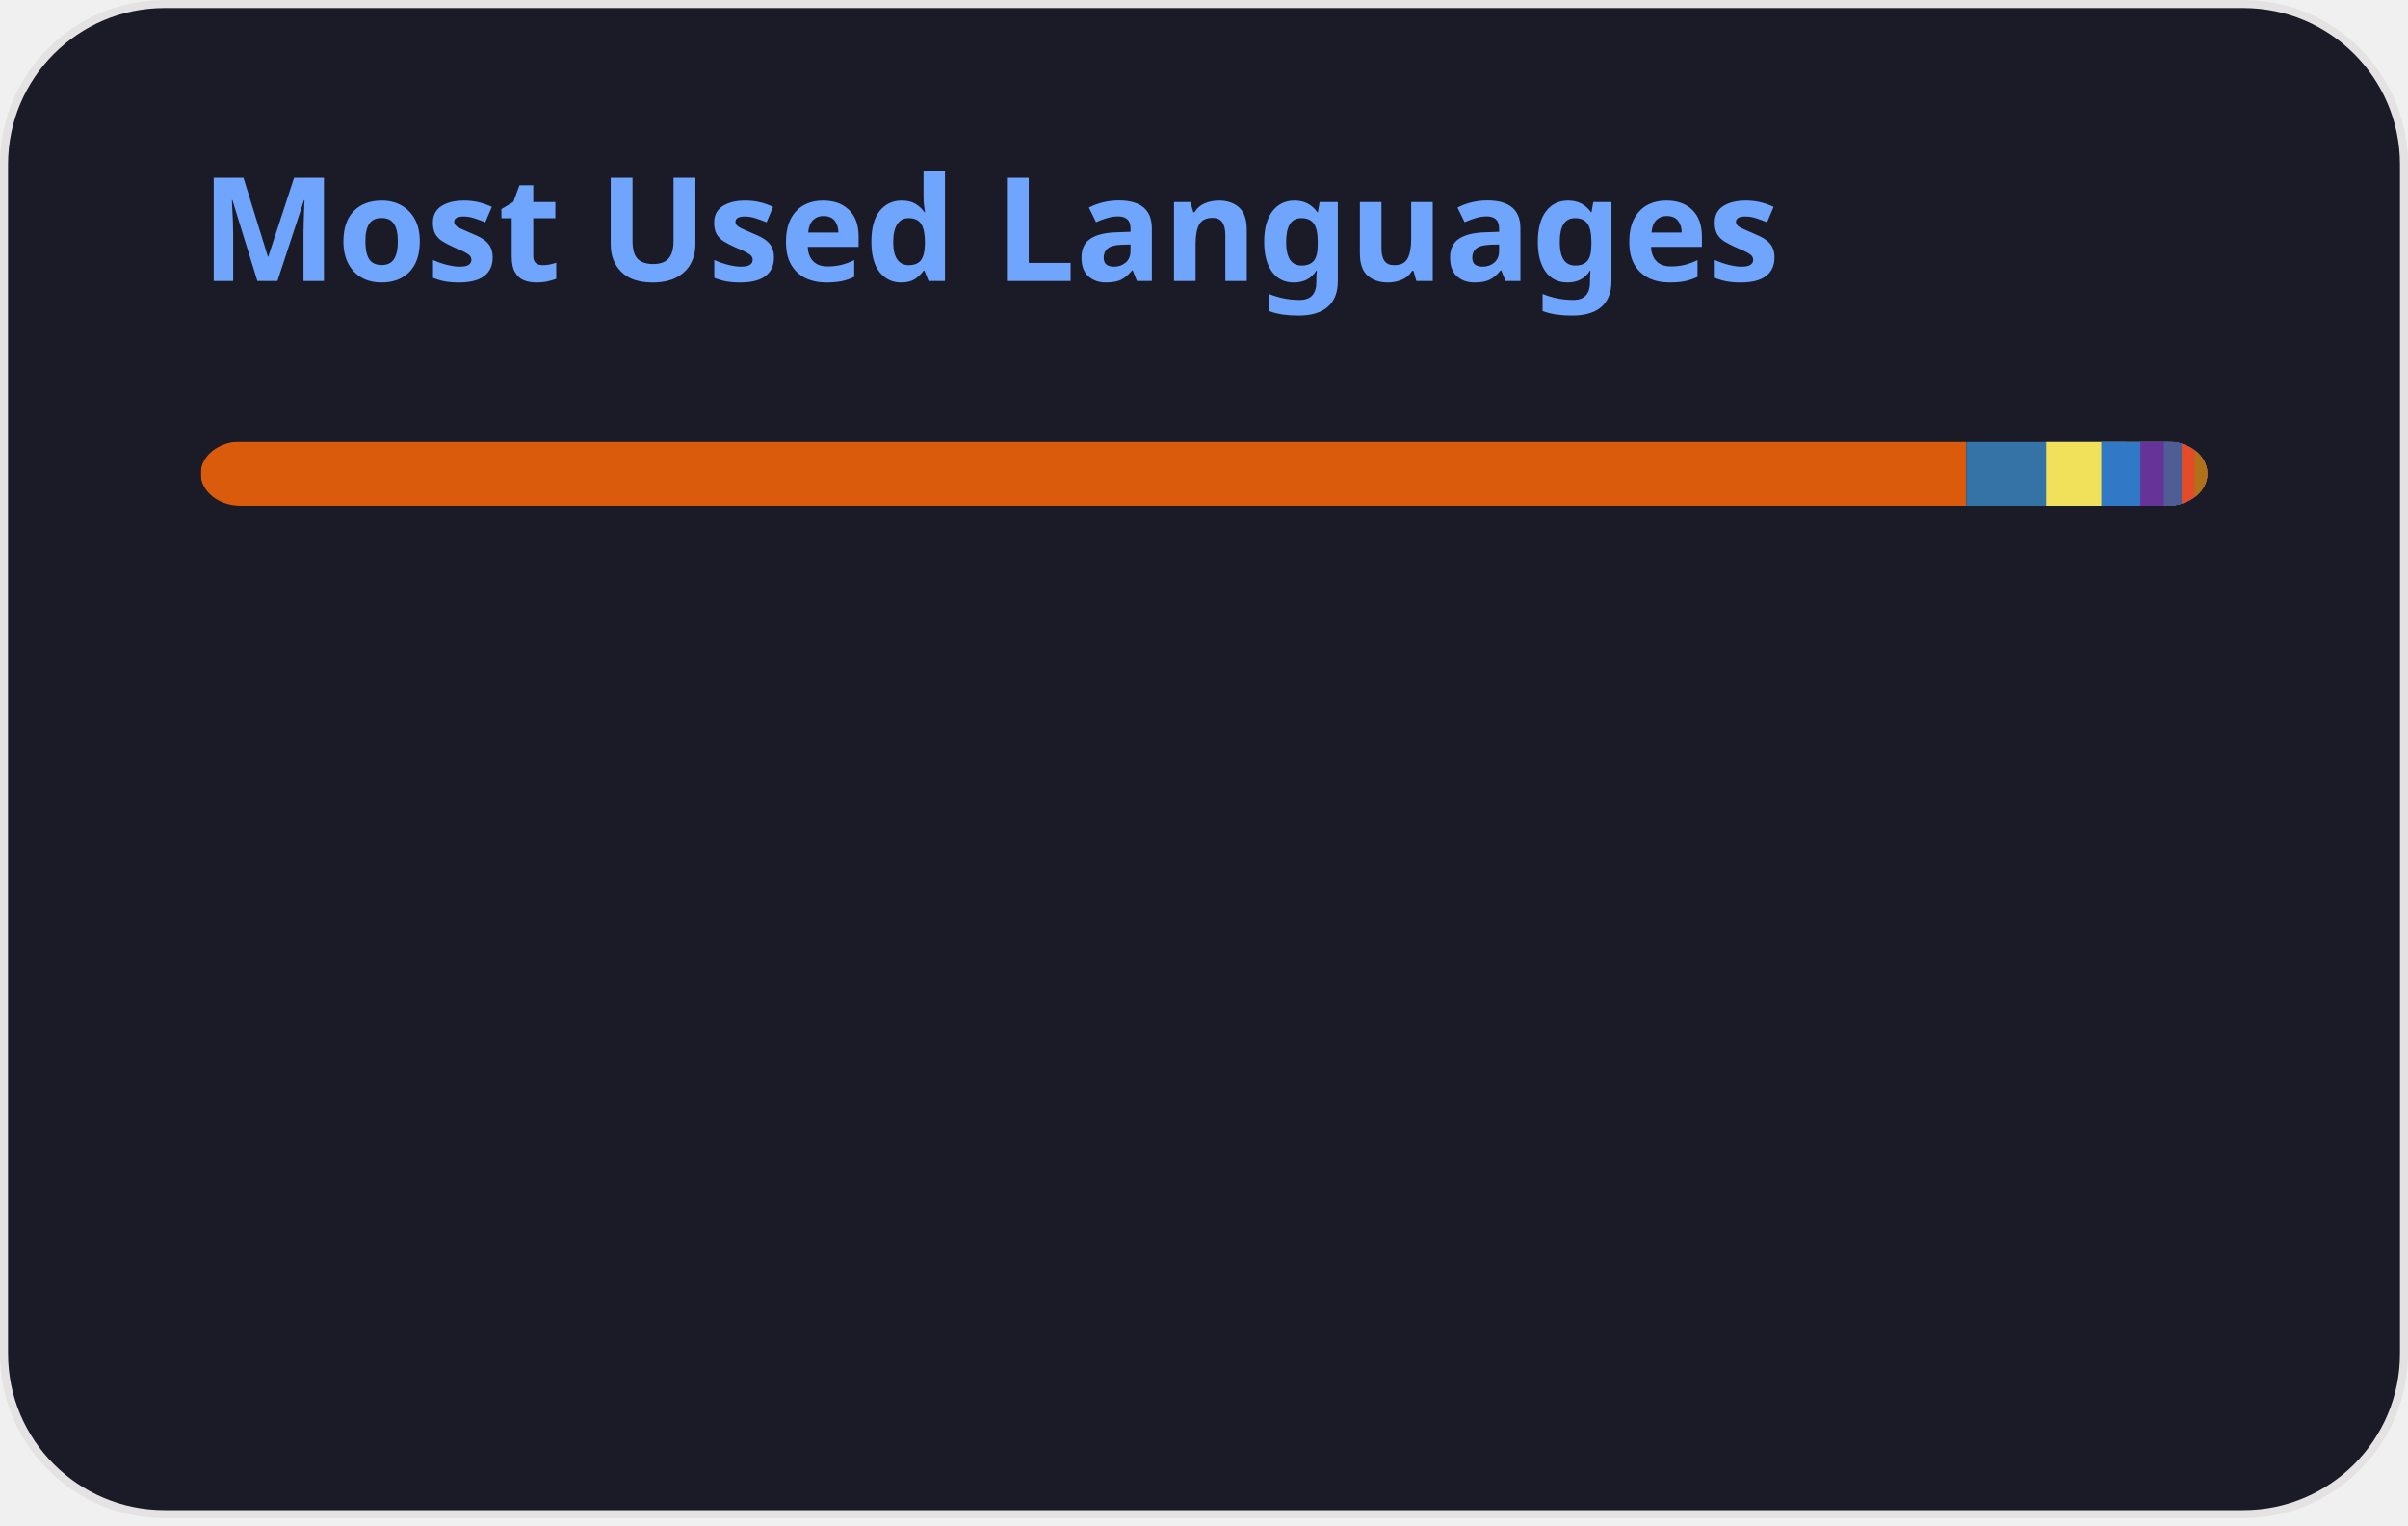
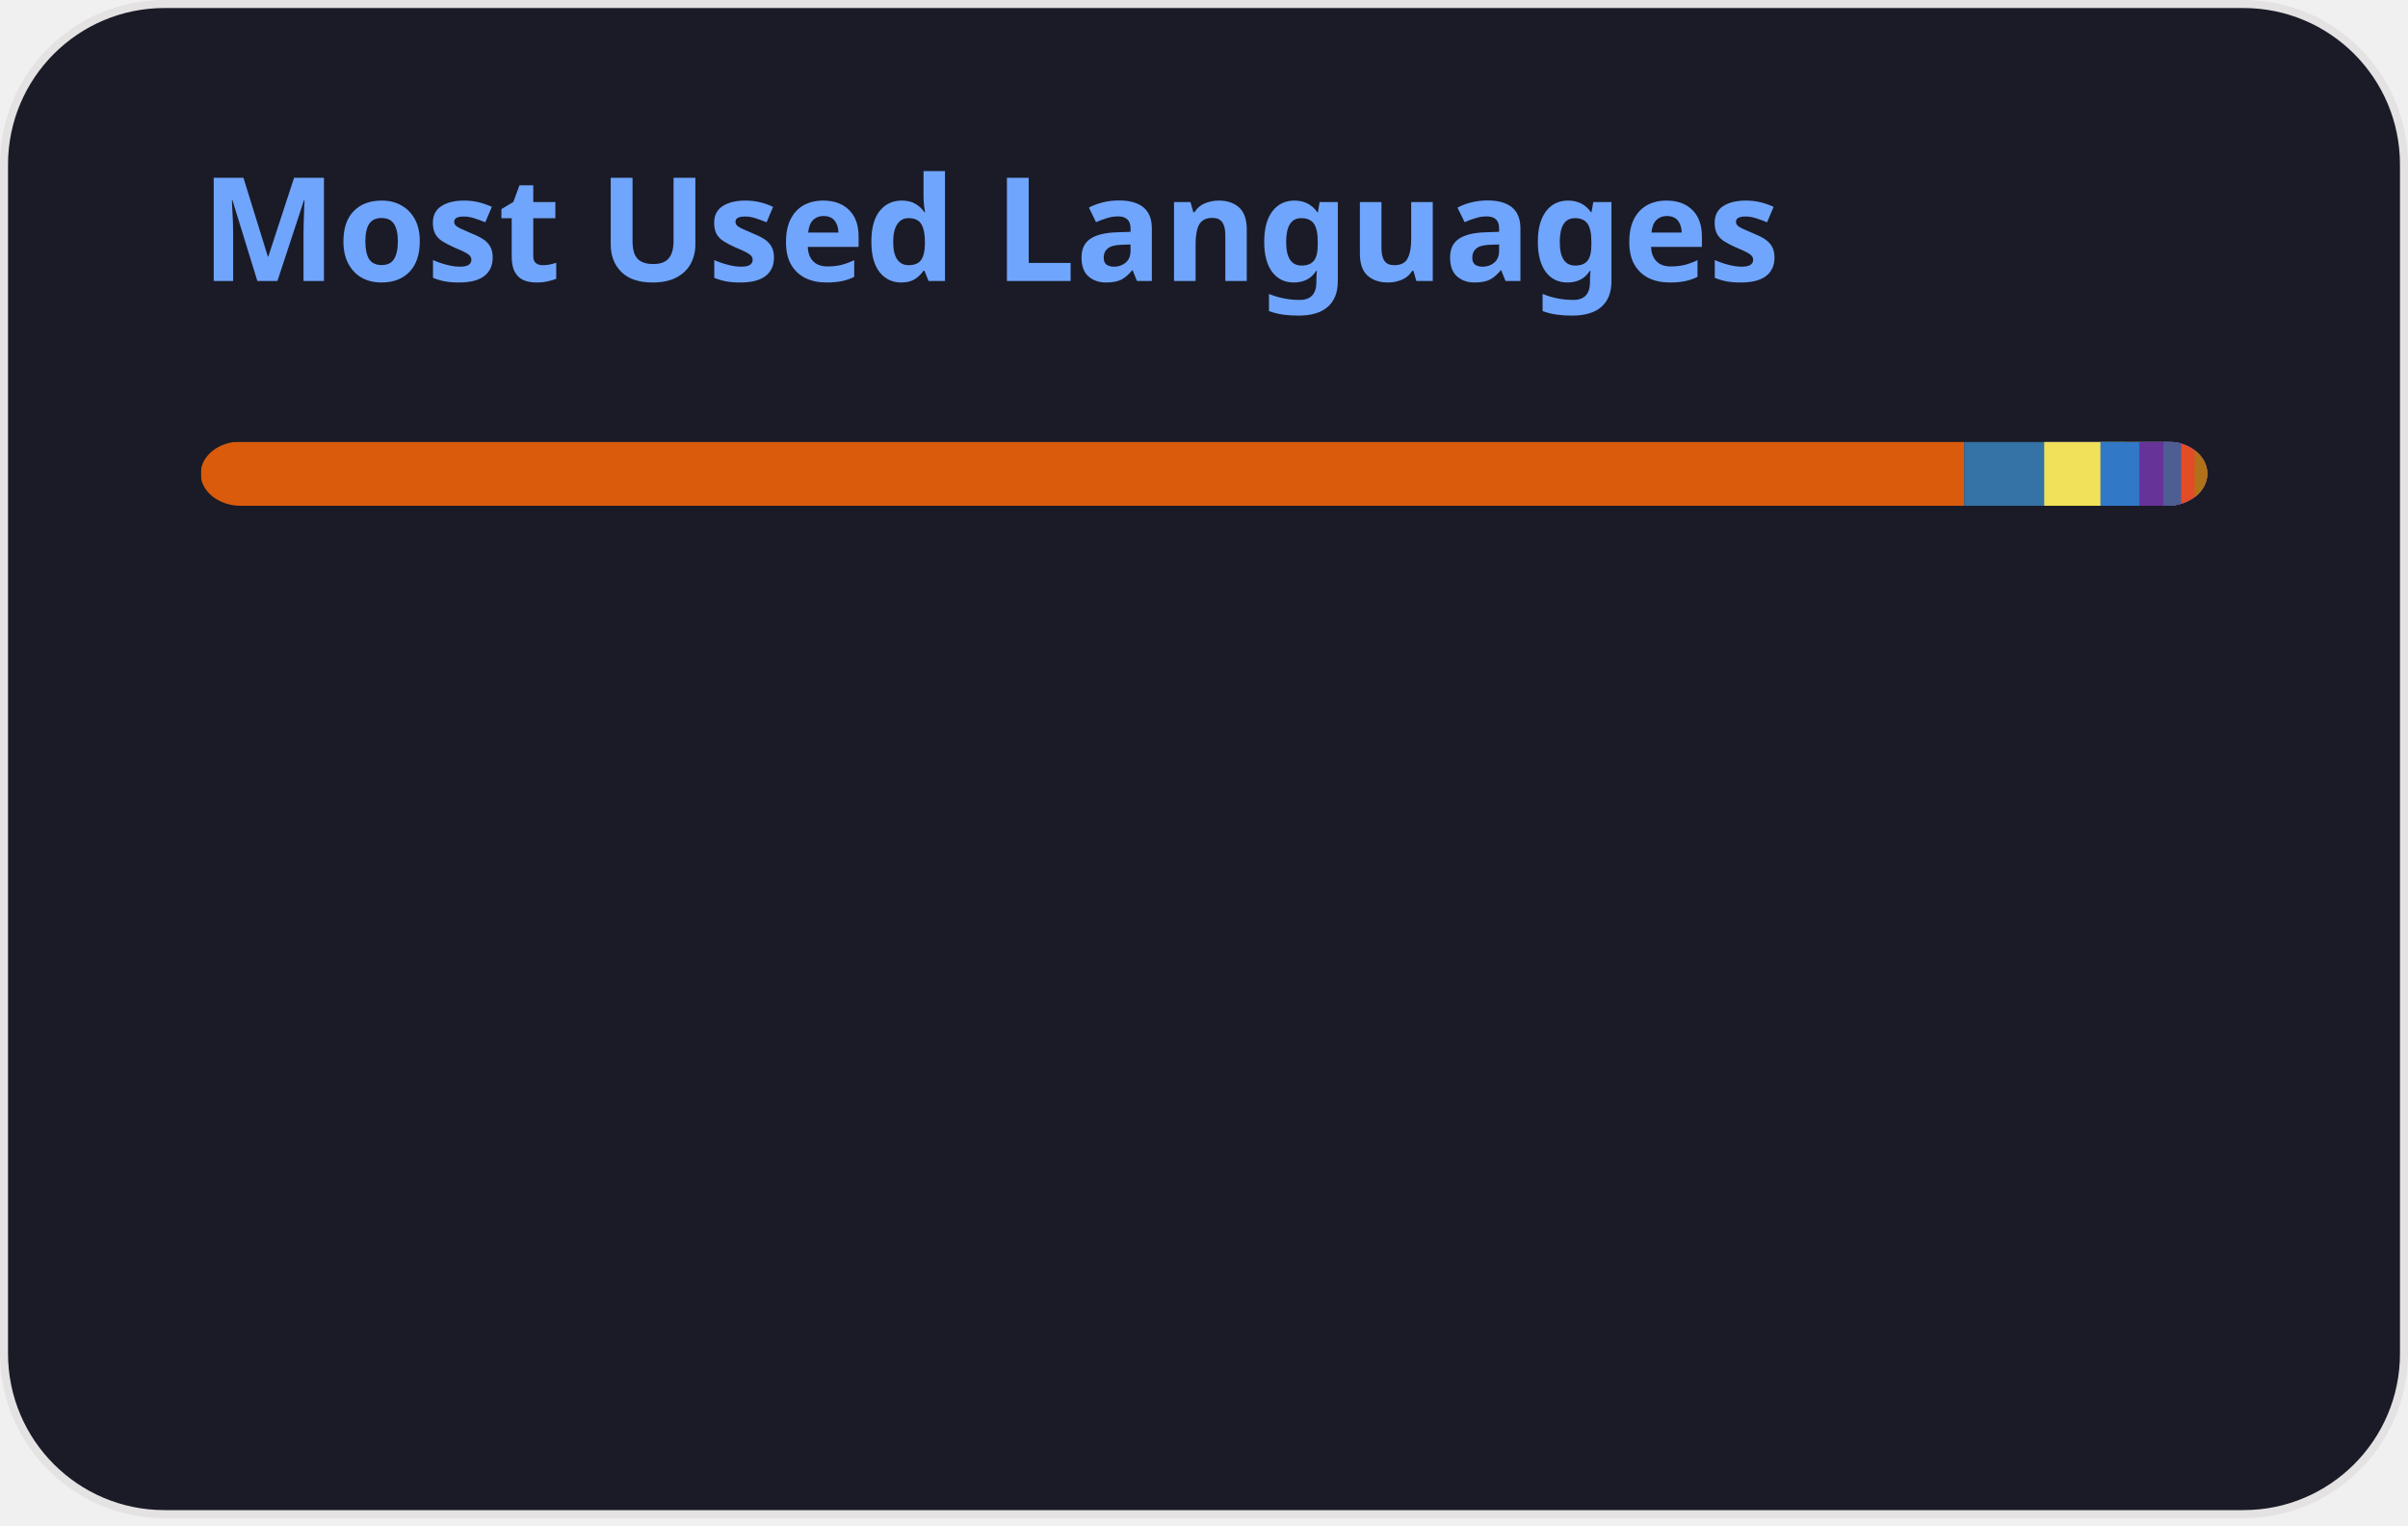
<svg xmlns="http://www.w3.org/2000/svg" width="300" height="190" viewBox="0 0 300 190" fill="none" role="img" aria-labelledby="descId">
  <style>
          .header {
            font: 600 18px 'Segoe UI', Ubuntu, Sans-Serif;
            fill: #70a5fd;
            animation: fadeInAnimation 0.8s ease-in-out forwards;
          }
          @supports(-moz-appearance: auto) {
            /* Selector detects Firefox */
            .header { font-size: 15.5px; }
          }
          
    @keyframes slideInAnimation {
      from {
        width: 0;
      }
      to {
        width: calc(100%-100px);
      }
    }
    @keyframes growWidthAnimation {
      from {
        width: 0;
      }
      to {
        width: 100%;
      }
    }
    .stat {
      font: 600 14px 'Segoe UI', Ubuntu, "Helvetica Neue", Sans-Serif; fill: #38bdae;
    }
    @supports(-moz-appearance: auto) {
      /* Selector detects Firefox */
      .stat { font-size:12px; }
    }
    .bold { font-weight: 700 }
    .lang-name {
      font: 400 11px "Segoe UI", Ubuntu, Sans-Serif;
      fill: #38bdae;
    }
    .stagger {
      opacity: 0;
      animation: fadeInAnimation 0.3s ease-in-out forwards;
    }
    #rect-mask rect{
      animation: slideInAnimation 1s ease-in-out forwards;
    }
    .lang-progress{
      animation: growWidthAnimation 0.6s ease-in-out forwards;
    }
    .progress-background { fill: #ddd; }
    
          

          
      /* Animations */
      @keyframes scaleInAnimation {
        from {
          transform: translate(-5px, 5px) scale(0);
        }
        to {
          transform: translate(-5px, 5px) scale(1);
        }
      }
      @keyframes fadeInAnimation {
        from {
          opacity: 0;
        }
        to {
          opacity: 1;
        }
      }
    
          
        </style>
  <defs>
          
          
        </defs>
  <rect data-testid="card-bg" class="card-bg" x="0.5" y="0.5" rx="20" height="99%" stroke="#e4e2e2" width="299" fill="#1a1b27" stroke-opacity="1" />
  <g data-testid="card-title" transform="translate(25, 35)">
    <g transform="translate(0, 0)">
      <text x="0" y="0" class="header" data-testid="header">Most Used Languages</text>
    </g>
  </g>
  <g data-testid="main-card-body" transform="translate(0, 55)">
    <svg data-testid="lang-items" x="25">
      <mask id="rect-mask">
        <rect x="0" y="0" width="250" height="8" fill="white" rx="5" />
      </mask>
-       <rect mask="url(#rect-mask)" data-testid="lang-progress" x="0" y="0" width="219.96" height="8" fill="#DA5B0B" />
-       <rect mask="url(#rect-mask)" data-testid="lang-progress" x="219.96" y="0" width="19.95" height="8" fill="#3572A5" />
-       <rect mask="url(#rect-mask)" data-testid="lang-progress" x="229.91" y="0" width="16.88" height="8" fill="#f1e05a" />
-       <rect mask="url(#rect-mask)" data-testid="lang-progress" x="236.79" y="0" width="14.86" height="8" fill="#3178c6" />
-       <rect mask="url(#rect-mask)" data-testid="lang-progress" x="241.65" y="0" width="12.94" height="8" fill="#663399" />
-       <rect mask="url(#rect-mask)" data-testid="lang-progress" x="244.59" y="0" width="12.22" height="8" fill="#4F5D95" />
-       <rect mask="url(#rect-mask)" data-testid="lang-progress" x="246.81" y="0" width="11.62" height="8" fill="#e34c26" />
-       <rect mask="url(#rect-mask)" data-testid="lang-progress" x="248.43" y="0" width="11.58" height="8" fill="#b07219" />
+       <rect mask="url(#rect-mask)" data-testid="lang-progress" x="0" y="0" width="219.71" height="8" fill="#DA5B0B" />
+       <rect mask="url(#rect-mask)" data-testid="lang-progress" x="219.71" y="0" width="19.97" height="8" fill="#3572A5" />
+       <rect mask="url(#rect-mask)" data-testid="lang-progress" x="229.68" y="0" width="17" height="8" fill="#f1e05a" />
+       <rect mask="url(#rect-mask)" data-testid="lang-progress" x="236.68" y="0" width="14.85" height="8" fill="#3178c6" />
+       <rect mask="url(#rect-mask)" data-testid="lang-progress" x="241.53" y="0" width="13" height="8" fill="#663399" />
+       <rect mask="url(#rect-mask)" data-testid="lang-progress" x="244.53" y="0" width="12.21" height="8" fill="#4F5D95" />
+       <rect mask="url(#rect-mask)" data-testid="lang-progress" x="246.74" y="0" width="11.68" height="8" fill="#e34c26" />
+       <rect mask="url(#rect-mask)" data-testid="lang-progress" x="248.42" y="0" width="11.57" height="8" fill="#b07219" />
      <g transform="translate(0, 25)">
        <g transform="translate(0, 0)">
          <g transform="translate(0, 0)">
            <g class="stagger" style="animation-delay: 450ms">
              <circle cx="5" cy="6" r="5" fill="#DA5B0B" />
              <text data-testid="lang-name" x="15" y="10" class="lang-name">
-         Jupyter Notebook 87.98%
+         Jupyter Notebook 87.88%
      </text>
            </g>
          </g>
          <g transform="translate(0, 25)">
            <g class="stagger" style="animation-delay: 600ms">
              <circle cx="5" cy="6" r="5" fill="#3572A5" />
              <text data-testid="lang-name" x="15" y="10" class="lang-name">
-         Python 3.98%
+         Python 3.99%
      </text>
            </g>
          </g>
          <g transform="translate(0, 50)">
            <g class="stagger" style="animation-delay: 750ms">
              <circle cx="5" cy="6" r="5" fill="#f1e05a" />
              <text data-testid="lang-name" x="15" y="10" class="lang-name">
-         JavaScript 2.75%
+         JavaScript 2.80%
      </text>
            </g>
          </g>
          <g transform="translate(0, 75)">
            <g class="stagger" style="animation-delay: 900ms">
              <circle cx="5" cy="6" r="5" fill="#3178c6" />
              <text data-testid="lang-name" x="15" y="10" class="lang-name">
        TypeScript 1.94%
      </text>
            </g>
          </g>
        </g>
        <g transform="translate(150, 0)">
          <g transform="translate(0, 0)">
            <g class="stagger" style="animation-delay: 450ms">
              <circle cx="5" cy="6" r="5" fill="#663399" />
              <text data-testid="lang-name" x="15" y="10" class="lang-name">
-         CSS 1.18%
+         CSS 1.20%
      </text>
            </g>
          </g>
          <g transform="translate(0, 25)">
            <g class="stagger" style="animation-delay: 600ms">
              <circle cx="5" cy="6" r="5" fill="#4F5D95" />
              <text data-testid="lang-name" x="15" y="10" class="lang-name">
        PHP 0.89%
      </text>
            </g>
          </g>
          <g transform="translate(0, 50)">
            <g class="stagger" style="animation-delay: 750ms">
              <circle cx="5" cy="6" r="5" fill="#e34c26" />
              <text data-testid="lang-name" x="15" y="10" class="lang-name">
-         HTML 0.65%
+         HTML 0.67%
      </text>
            </g>
          </g>
          <g transform="translate(0, 75)">
            <g class="stagger" style="animation-delay: 900ms">
              <circle cx="5" cy="6" r="5" fill="#b07219" />
              <text data-testid="lang-name" x="15" y="10" class="lang-name">
        Java 0.63%
      </text>
            </g>
          </g>
        </g>
      </g>
    </svg>
  </g>
</svg>
